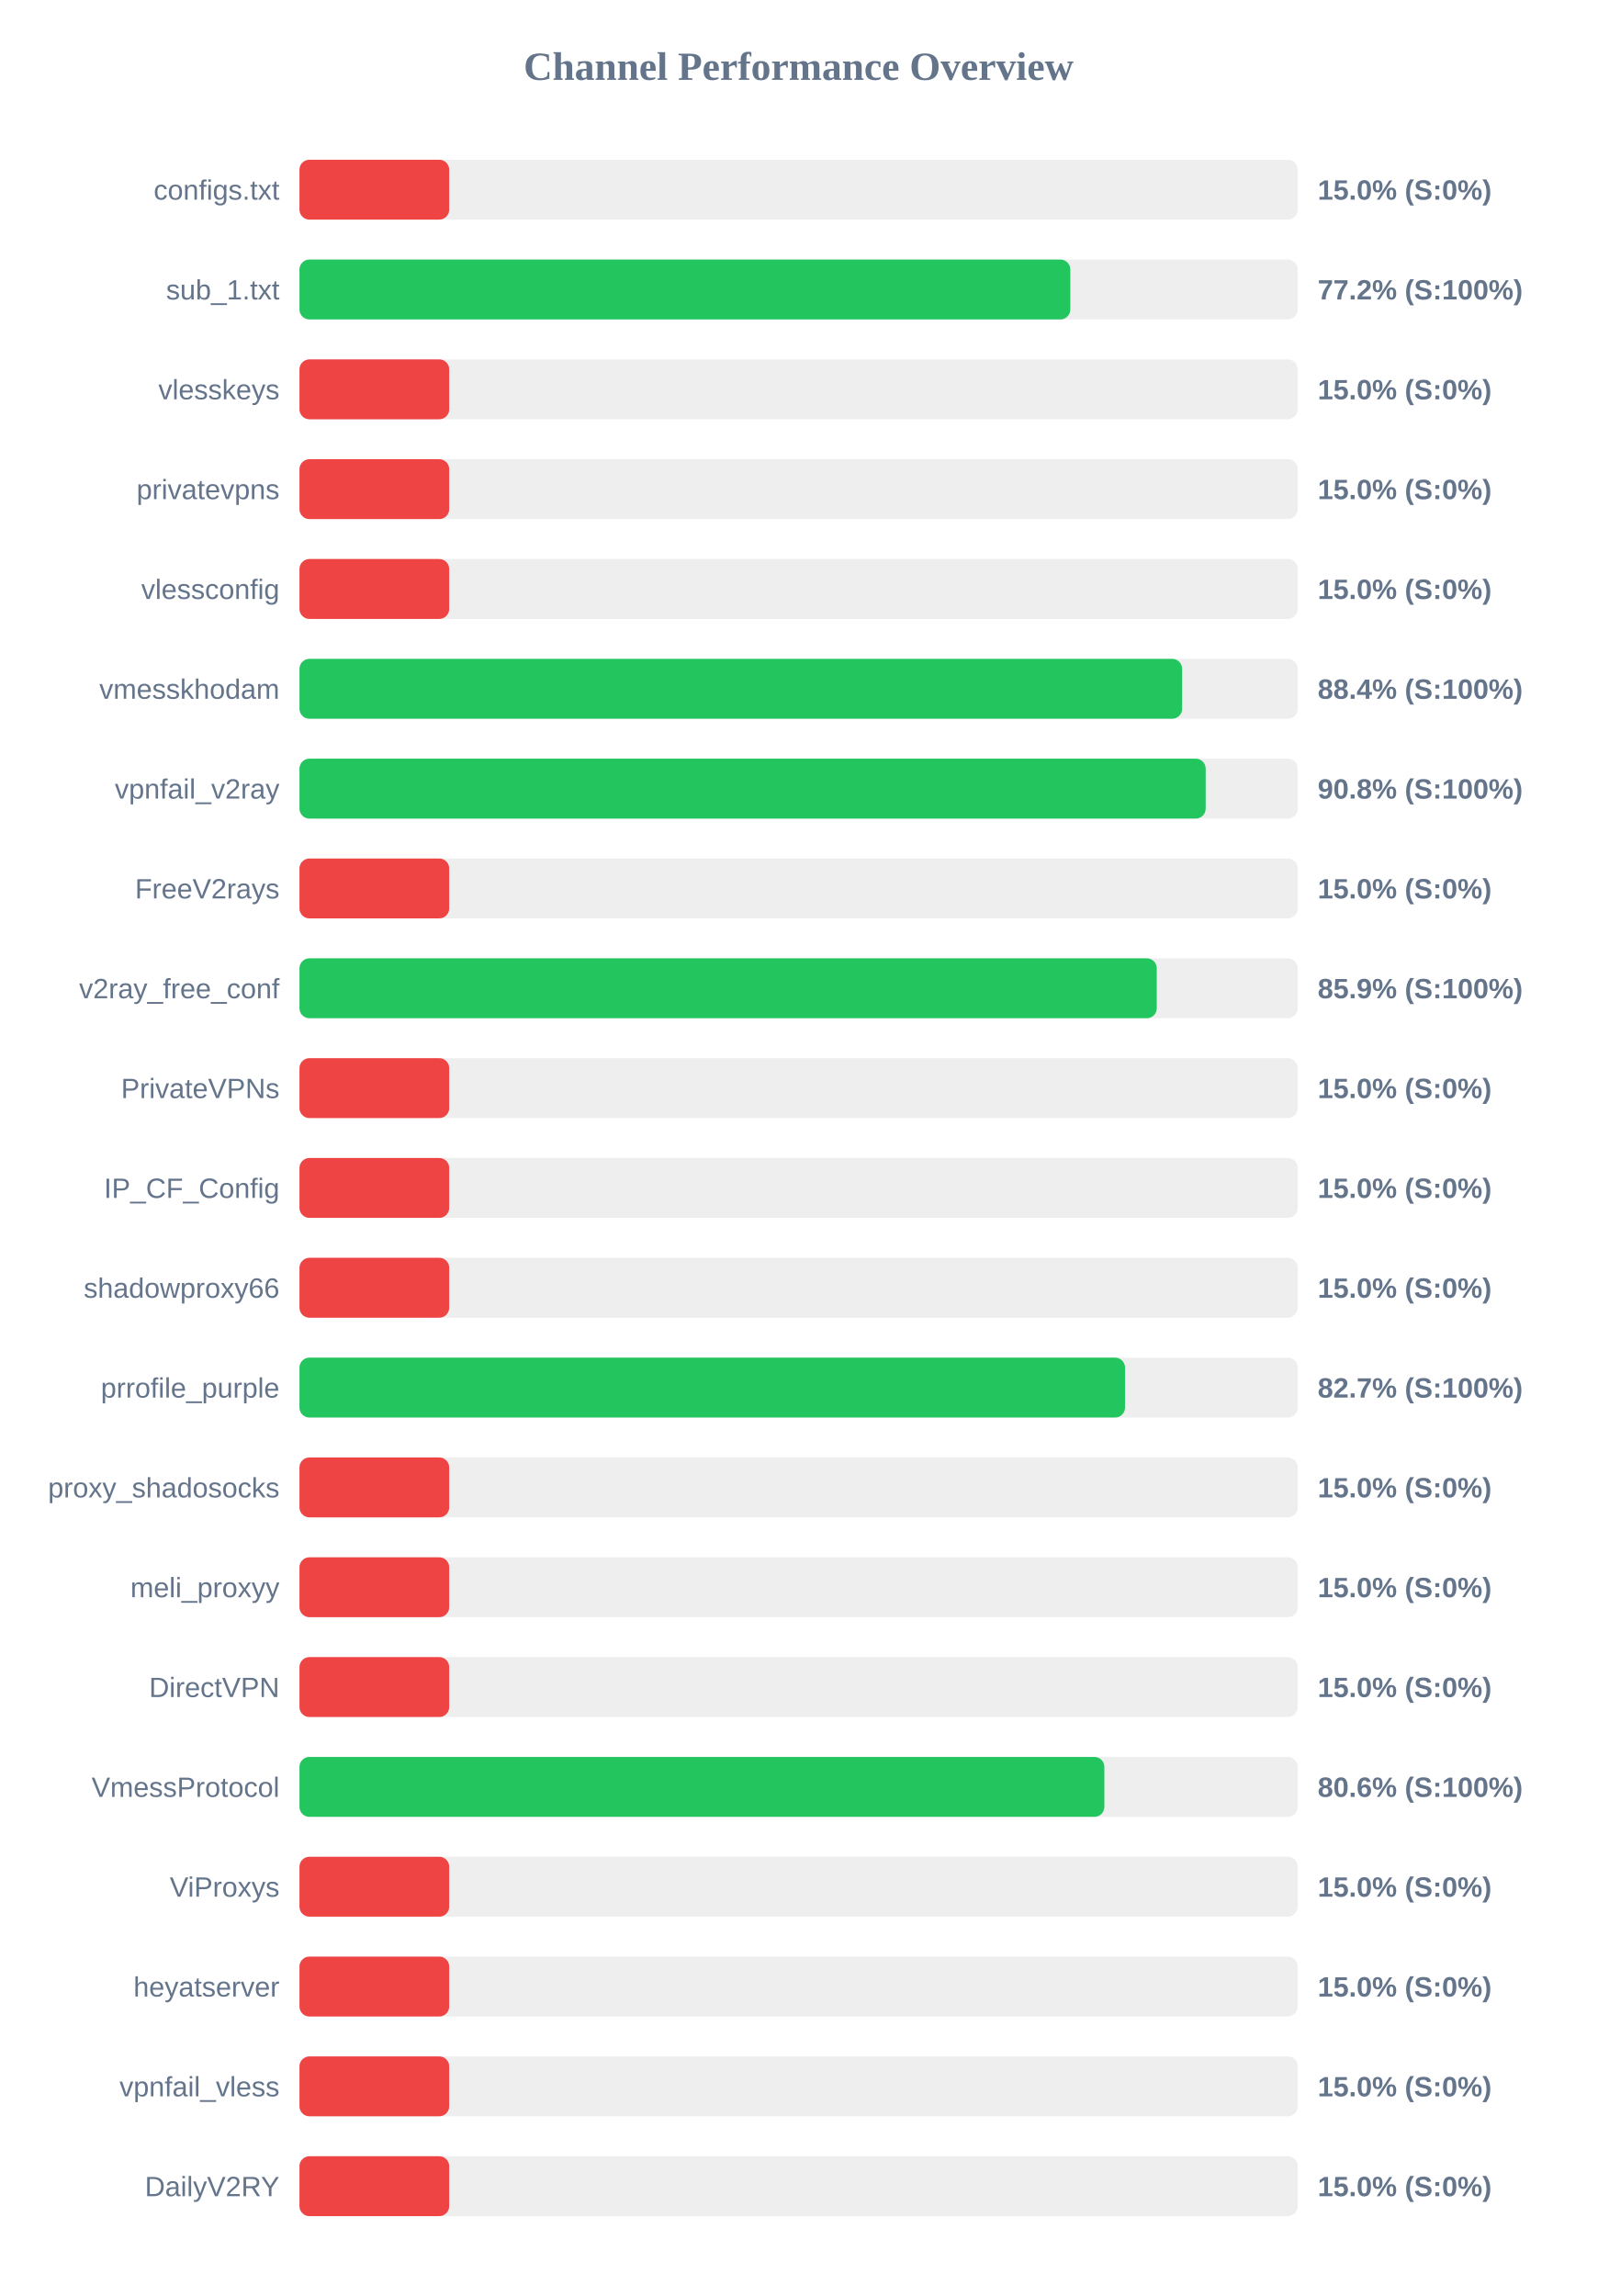
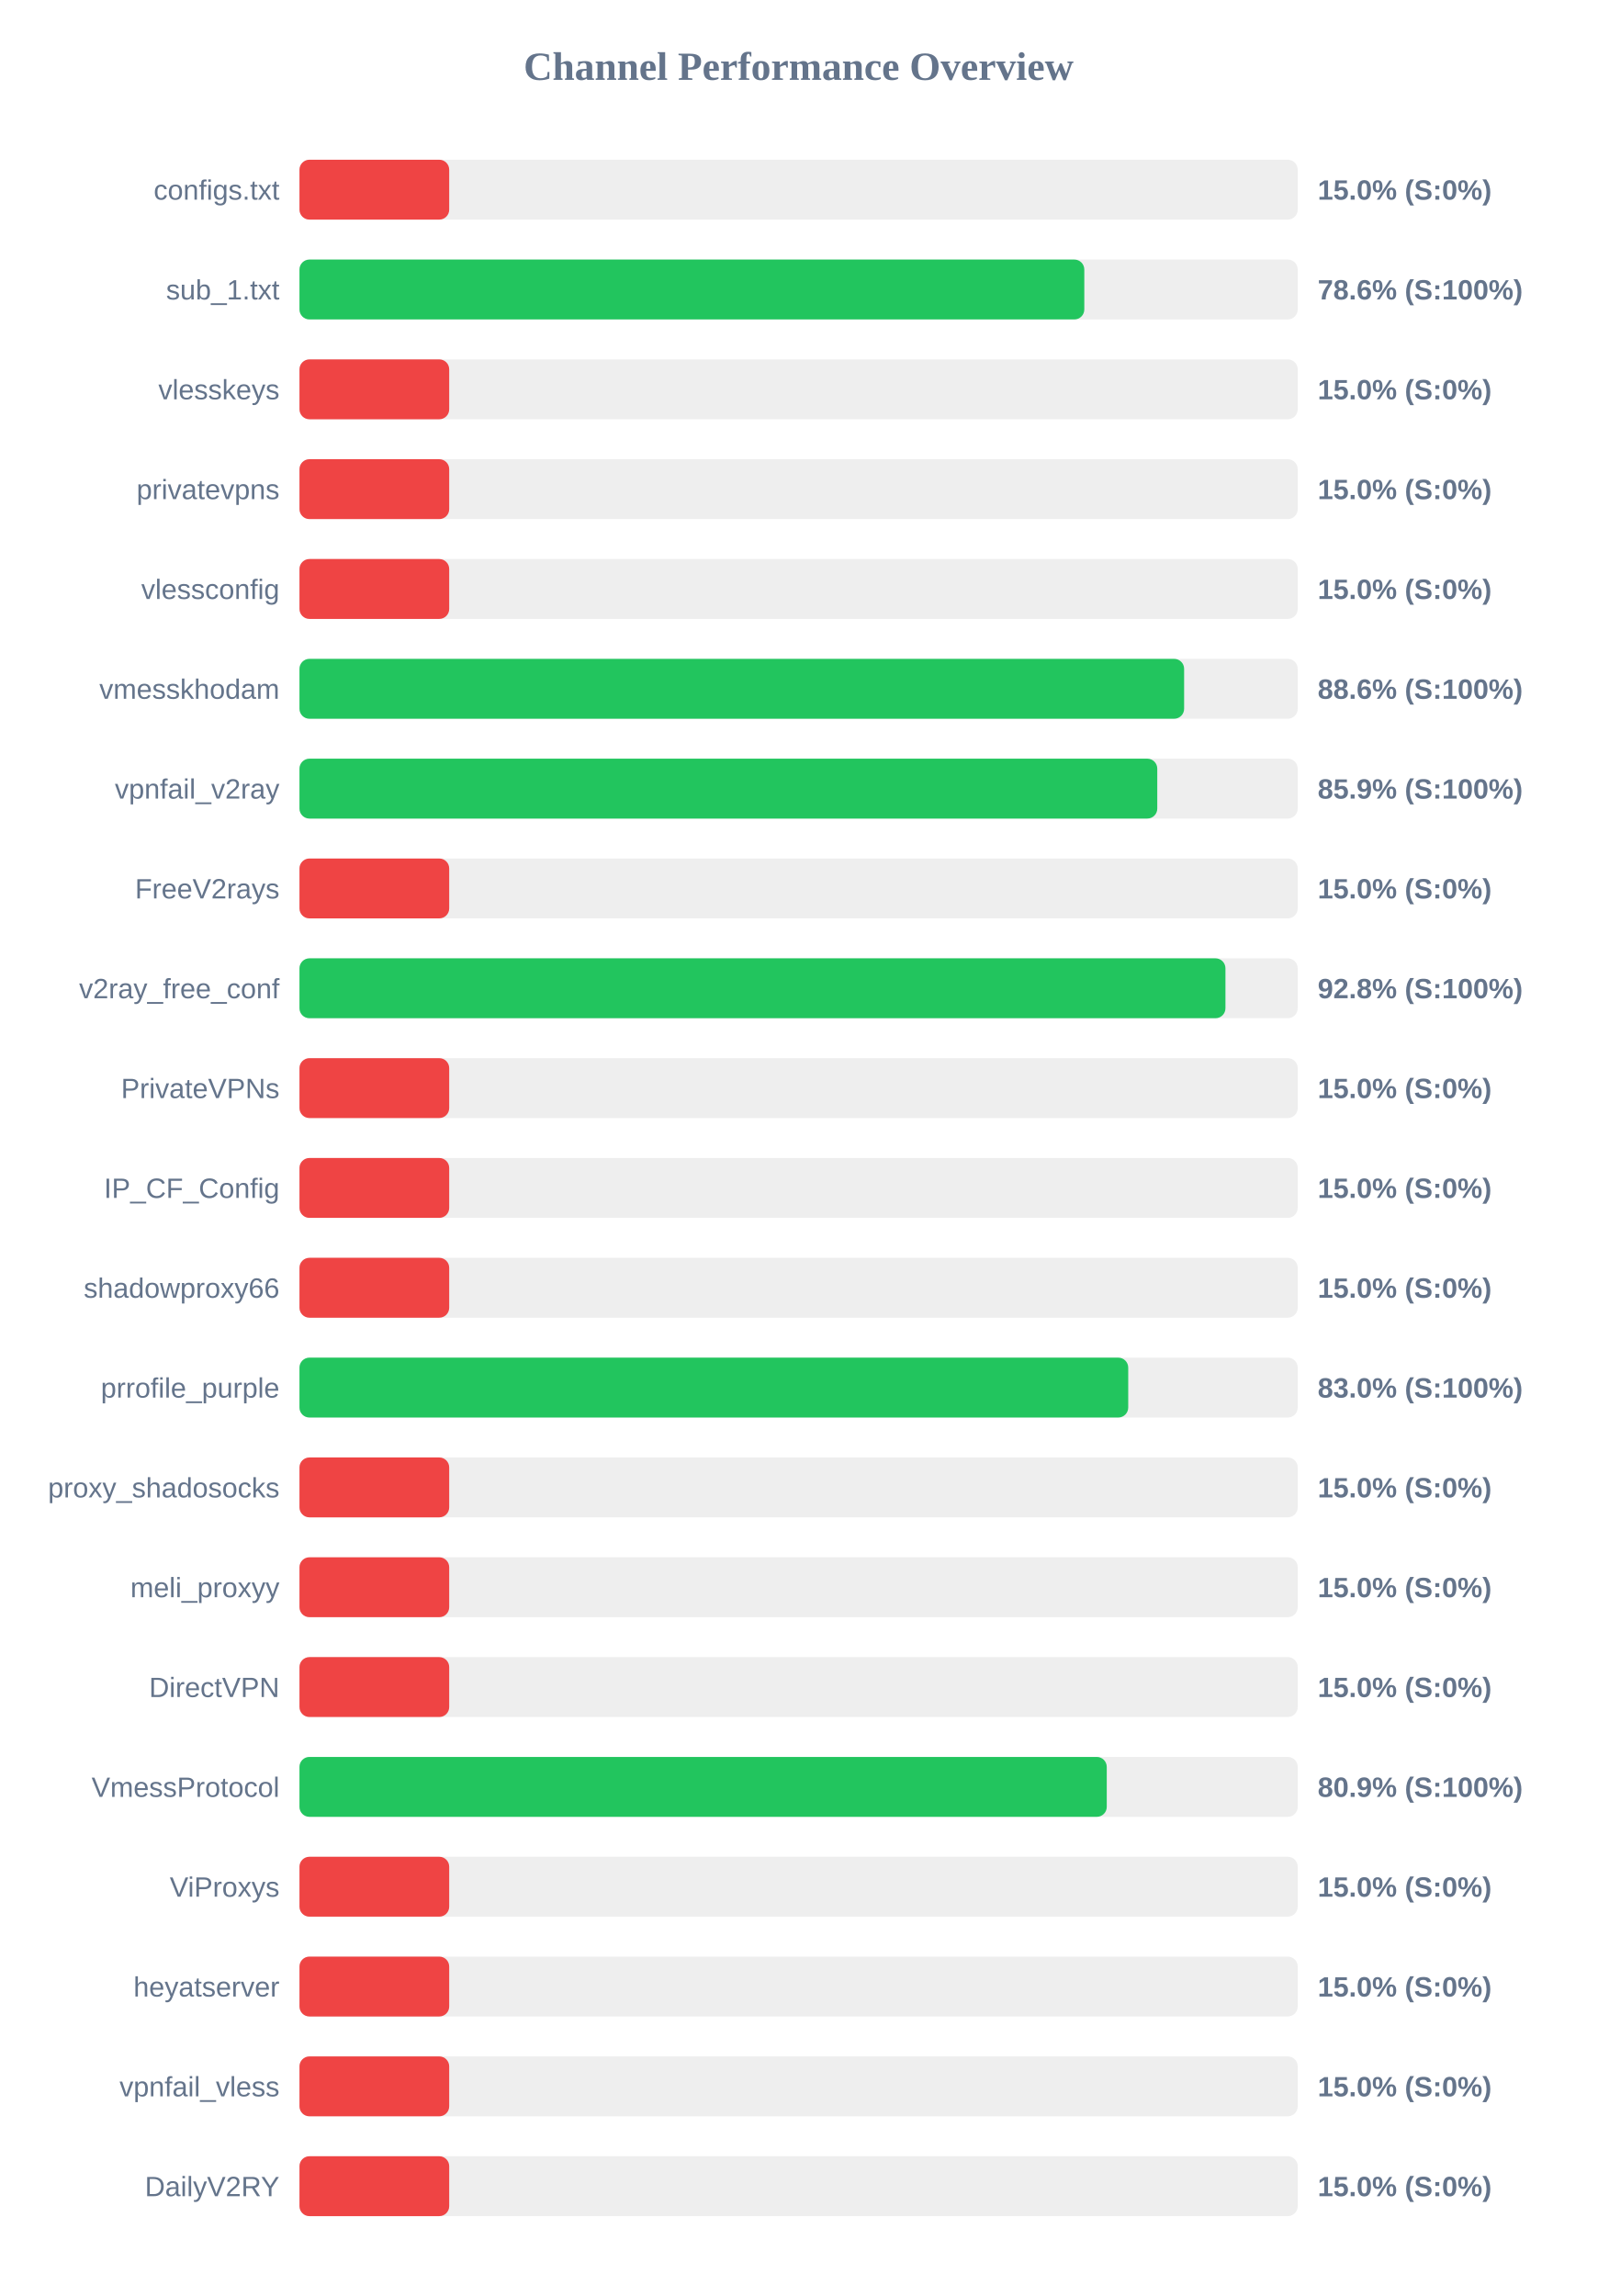
<svg xmlns="http://www.w3.org/2000/svg" width="800" height="1150" version="1.1">
  <style>
        .row { font: 14px Arial; fill: #64748b; }
        .score { font: bold 14px Arial; fill: #64748b; }
    </style>
  <text x="400" y="40" text-anchor="middle" font-size="20px" font-weight="bold" fill="#64748b">Channel Performance Overview</text>
  <rect x="150" y="80" width="500" height="30" fill="#eee" rx="5" />
  <rect x="150" y="80" width="75.0" height="30" fill="#ef4444" rx="5" />
  <text x="140" y="100" text-anchor="end" class="row">configs.txt</text>
  <text x="660" y="100" text-anchor="start" class="score">15.0% (S:0%)</text>
  <rect x="150" y="130" width="500" height="30" fill="#eee" rx="5" />
-   <rect x="150" y="130" width="386.1" height="30" fill="#22c55e" rx="5" />
+   <rect x="150" y="130" width="393.1" height="30" fill="#22c55e" rx="5" />
  <text x="140" y="150" text-anchor="end" class="row">sub_1.txt</text>
-   <text x="660" y="150" text-anchor="start" class="score">77.2% (S:100%)</text>
+   <text x="660" y="150" text-anchor="start" class="score">78.6% (S:100%)</text>
  <rect x="150" y="180" width="500" height="30" fill="#eee" rx="5" />
  <rect x="150" y="180" width="75.0" height="30" fill="#ef4444" rx="5" />
  <text x="140" y="200" text-anchor="end" class="row">vlesskeys</text>
  <text x="660" y="200" text-anchor="start" class="score">15.0% (S:0%)</text>
  <rect x="150" y="230" width="500" height="30" fill="#eee" rx="5" />
  <rect x="150" y="230" width="75.0" height="30" fill="#ef4444" rx="5" />
  <text x="140" y="250" text-anchor="end" class="row">privatevpns</text>
  <text x="660" y="250" text-anchor="start" class="score">15.0% (S:0%)</text>
  <rect x="150" y="280" width="500" height="30" fill="#eee" rx="5" />
  <rect x="150" y="280" width="75.0" height="30" fill="#ef4444" rx="5" />
  <text x="140" y="300" text-anchor="end" class="row">vlessconfig</text>
  <text x="660" y="300" text-anchor="start" class="score">15.0% (S:0%)</text>
  <rect x="150" y="330" width="500" height="30" fill="#eee" rx="5" />
-   <rect x="150" y="330" width="442.1" height="30" fill="#22c55e" rx="5" />
+   <rect x="150" y="330" width="443.1" height="30" fill="#22c55e" rx="5" />
  <text x="140" y="350" text-anchor="end" class="row">vmesskhodam</text>
-   <text x="660" y="350" text-anchor="start" class="score">88.4% (S:100%)</text>
+   <text x="660" y="350" text-anchor="start" class="score">88.6% (S:100%)</text>
  <rect x="150" y="380" width="500" height="30" fill="#eee" rx="5" />
-   <rect x="150" y="380" width="453.9" height="30" fill="#22c55e" rx="5" />
+   <rect x="150" y="380" width="429.65" height="30" fill="#22c55e" rx="5" />
  <text x="140" y="400" text-anchor="end" class="row">vpnfail_v2ray</text>
-   <text x="660" y="400" text-anchor="start" class="score">90.8% (S:100%)</text>
+   <text x="660" y="400" text-anchor="start" class="score">85.9% (S:100%)</text>
  <rect x="150" y="430" width="500" height="30" fill="#eee" rx="5" />
  <rect x="150" y="430" width="75.0" height="30" fill="#ef4444" rx="5" />
  <text x="140" y="450" text-anchor="end" class="row">FreeV2rays</text>
  <text x="660" y="450" text-anchor="start" class="score">15.0% (S:0%)</text>
  <rect x="150" y="480" width="500" height="30" fill="#eee" rx="5" />
-   <rect x="150" y="480" width="429.4" height="30" fill="#22c55e" rx="5" />
+   <rect x="150" y="480" width="463.8" height="30" fill="#22c55e" rx="5" />
  <text x="140" y="500" text-anchor="end" class="row">v2ray_free_conf</text>
-   <text x="660" y="500" text-anchor="start" class="score">85.9% (S:100%)</text>
+   <text x="660" y="500" text-anchor="start" class="score">92.8% (S:100%)</text>
  <rect x="150" y="530" width="500" height="30" fill="#eee" rx="5" />
  <rect x="150" y="530" width="75.0" height="30" fill="#ef4444" rx="5" />
  <text x="140" y="550" text-anchor="end" class="row">PrivateVPNs</text>
  <text x="660" y="550" text-anchor="start" class="score">15.0% (S:0%)</text>
  <rect x="150" y="580" width="500" height="30" fill="#eee" rx="5" />
  <rect x="150" y="580" width="75.0" height="30" fill="#ef4444" rx="5" />
  <text x="140" y="600" text-anchor="end" class="row">IP_CF_Config</text>
  <text x="660" y="600" text-anchor="start" class="score">15.0% (S:0%)</text>
  <rect x="150" y="630" width="500" height="30" fill="#eee" rx="5" />
  <rect x="150" y="630" width="75.0" height="30" fill="#ef4444" rx="5" />
  <text x="140" y="650" text-anchor="end" class="row">shadowproxy66</text>
  <text x="660" y="650" text-anchor="start" class="score">15.0% (S:0%)</text>
  <rect x="150" y="680" width="500" height="30" fill="#eee" rx="5" />
-   <rect x="150" y="680" width="413.5" height="30" fill="#22c55e" rx="5" />
+   <rect x="150" y="680" width="415.1" height="30" fill="#22c55e" rx="5" />
  <text x="140" y="700" text-anchor="end" class="row">prrofile_purple</text>
-   <text x="660" y="700" text-anchor="start" class="score">82.7% (S:100%)</text>
+   <text x="660" y="700" text-anchor="start" class="score">83.0% (S:100%)</text>
  <rect x="150" y="730" width="500" height="30" fill="#eee" rx="5" />
  <rect x="150" y="730" width="75.0" height="30" fill="#ef4444" rx="5" />
  <text x="140" y="750" text-anchor="end" class="row">proxy_shadosocks</text>
  <text x="660" y="750" text-anchor="start" class="score">15.0% (S:0%)</text>
  <rect x="150" y="780" width="500" height="30" fill="#eee" rx="5" />
  <rect x="150" y="780" width="75.0" height="30" fill="#ef4444" rx="5" />
  <text x="140" y="800" text-anchor="end" class="row">meli_proxyy</text>
  <text x="660" y="800" text-anchor="start" class="score">15.0% (S:0%)</text>
  <rect x="150" y="830" width="500" height="30" fill="#eee" rx="5" />
  <rect x="150" y="830" width="75.0" height="30" fill="#ef4444" rx="5" />
  <text x="140" y="850" text-anchor="end" class="row">DirectVPN</text>
  <text x="660" y="850" text-anchor="start" class="score">15.0% (S:0%)</text>
  <rect x="150" y="880" width="500" height="30" fill="#eee" rx="5" />
-   <rect x="150" y="880" width="403.15" height="30" fill="#22c55e" rx="5" />
+   <rect x="150" y="880" width="404.35" height="30" fill="#22c55e" rx="5" />
  <text x="140" y="900" text-anchor="end" class="row">VmessProtocol</text>
-   <text x="660" y="900" text-anchor="start" class="score">80.6% (S:100%)</text>
+   <text x="660" y="900" text-anchor="start" class="score">80.9% (S:100%)</text>
  <rect x="150" y="930" width="500" height="30" fill="#eee" rx="5" />
  <rect x="150" y="930" width="75.0" height="30" fill="#ef4444" rx="5" />
  <text x="140" y="950" text-anchor="end" class="row">ViProxys</text>
  <text x="660" y="950" text-anchor="start" class="score">15.0% (S:0%)</text>
  <rect x="150" y="980" width="500" height="30" fill="#eee" rx="5" />
  <rect x="150" y="980" width="75.0" height="30" fill="#ef4444" rx="5" />
  <text x="140" y="1000" text-anchor="end" class="row">heyatserver</text>
  <text x="660" y="1000" text-anchor="start" class="score">15.0% (S:0%)</text>
  <rect x="150" y="1030" width="500" height="30" fill="#eee" rx="5" />
  <rect x="150" y="1030" width="75.0" height="30" fill="#ef4444" rx="5" />
  <text x="140" y="1050" text-anchor="end" class="row">vpnfail_vless</text>
  <text x="660" y="1050" text-anchor="start" class="score">15.0% (S:0%)</text>
  <rect x="150" y="1080" width="500" height="30" fill="#eee" rx="5" />
  <rect x="150" y="1080" width="75.0" height="30" fill="#ef4444" rx="5" />
  <text x="140" y="1100" text-anchor="end" class="row">DailyV2RY</text>
  <text x="660" y="1100" text-anchor="start" class="score">15.0% (S:0%)</text>
</svg>
